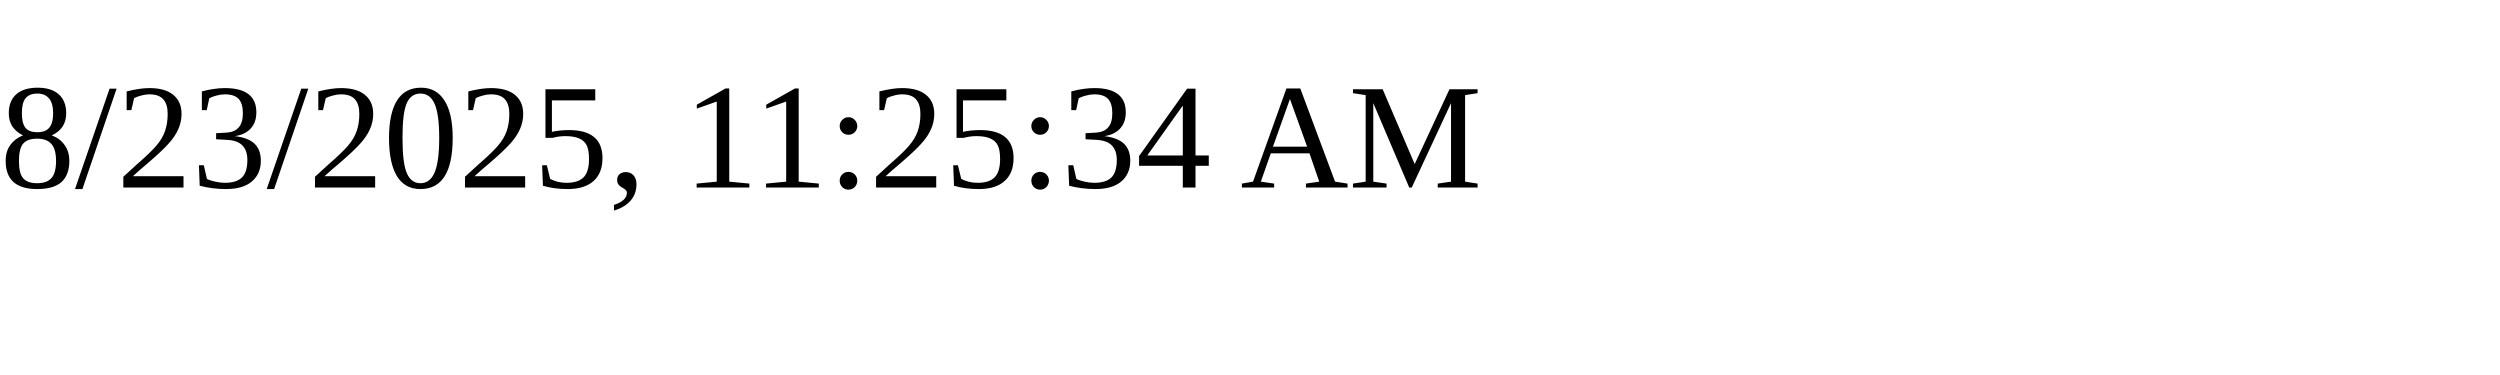
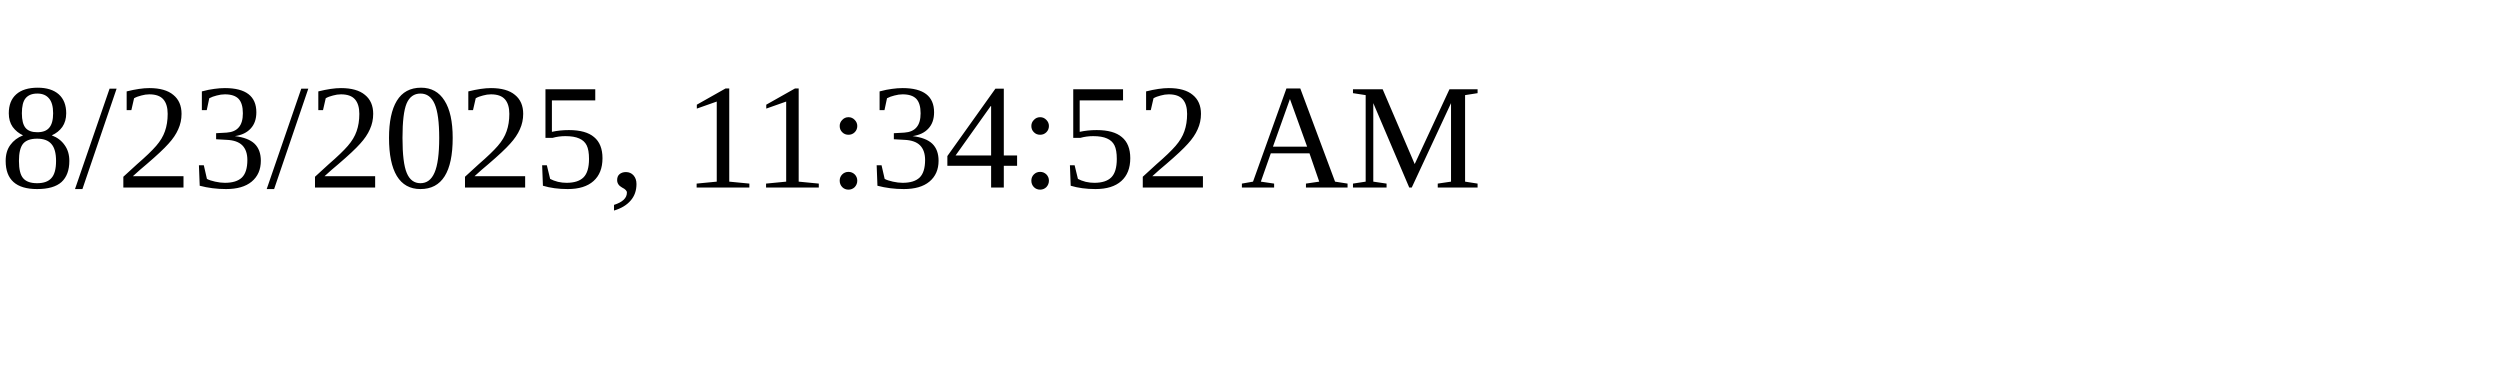
<svg xmlns="http://www.w3.org/2000/svg" height="30" width="200">
-   <text x="0" y="15">8/23/2025, 11:25:34 AM</text>
+   <text x="0" y="15">8/23/2025, 11:34:52 AM</text>
</svg>
